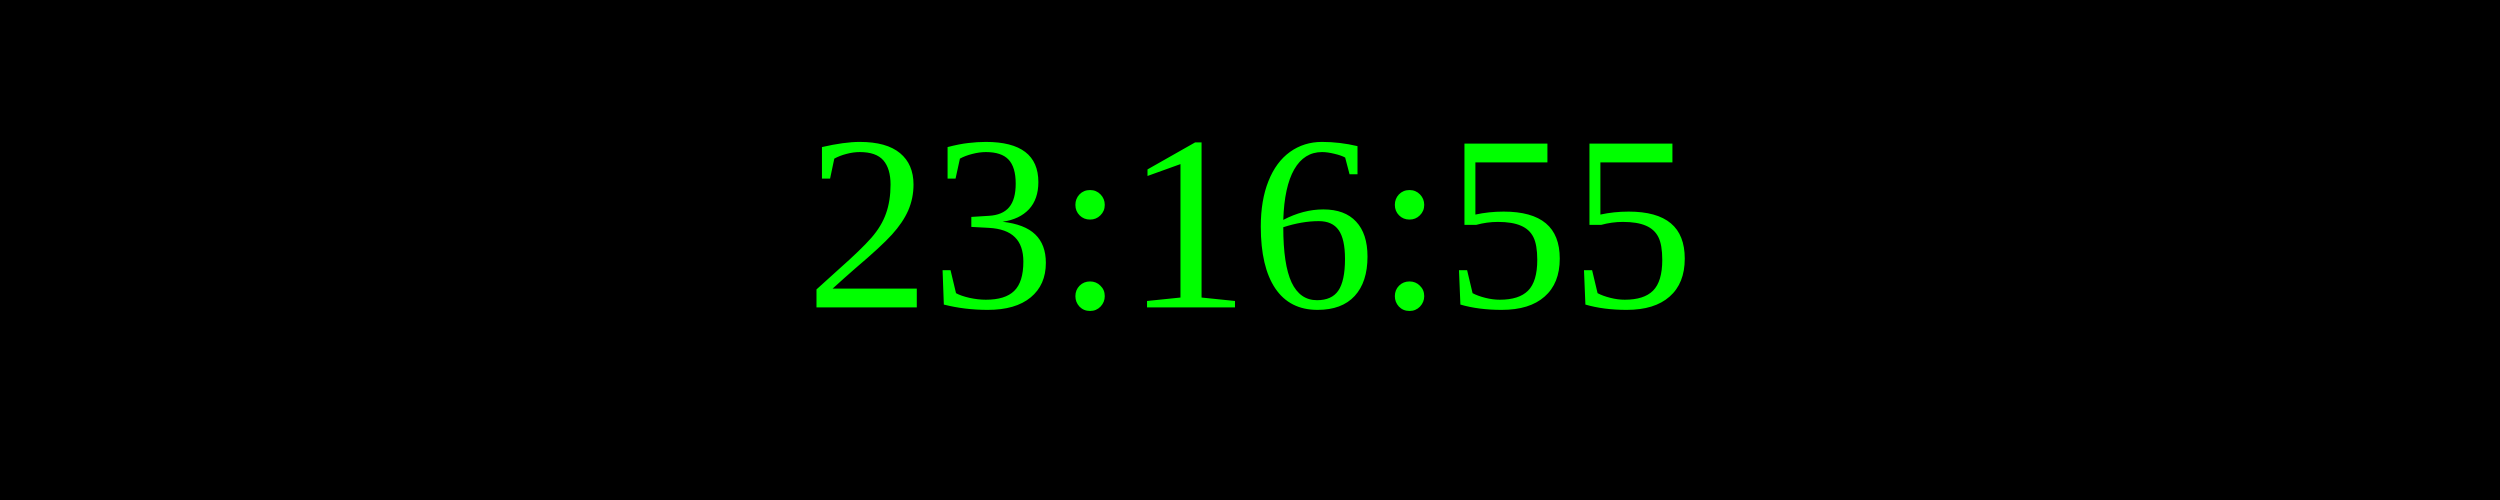
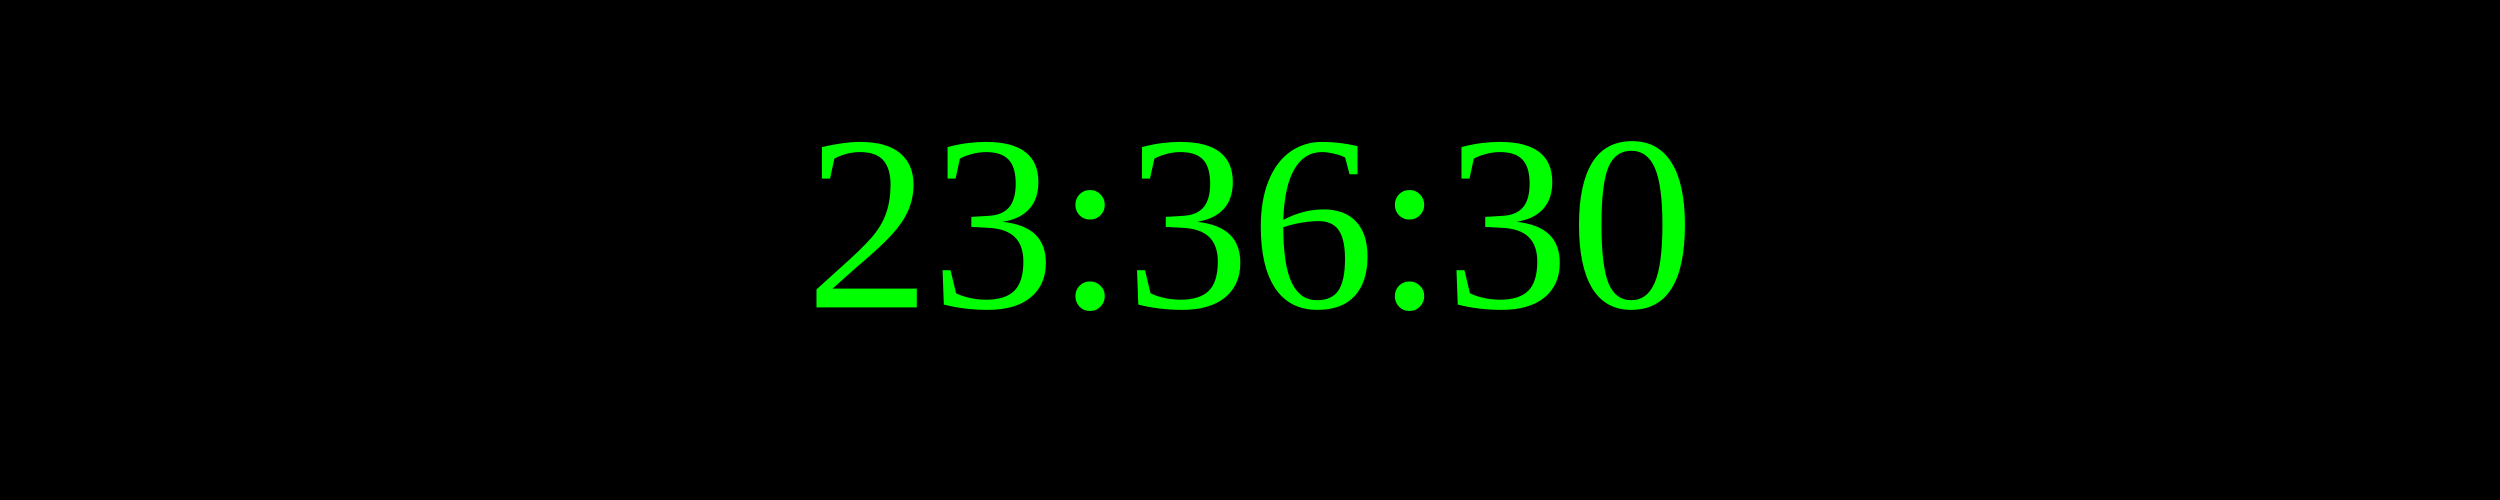
<svg xmlns="http://www.w3.org/2000/svg" width="250" height="50">
  <rect width="100%" height="100%" fill="black" />
  <text x="50%" y="50%" font-size="25" fill="lime" text-anchor="middle" dominant-baseline="middle">
- 23:16:55
+ 23:36:30
</text>
</svg>
